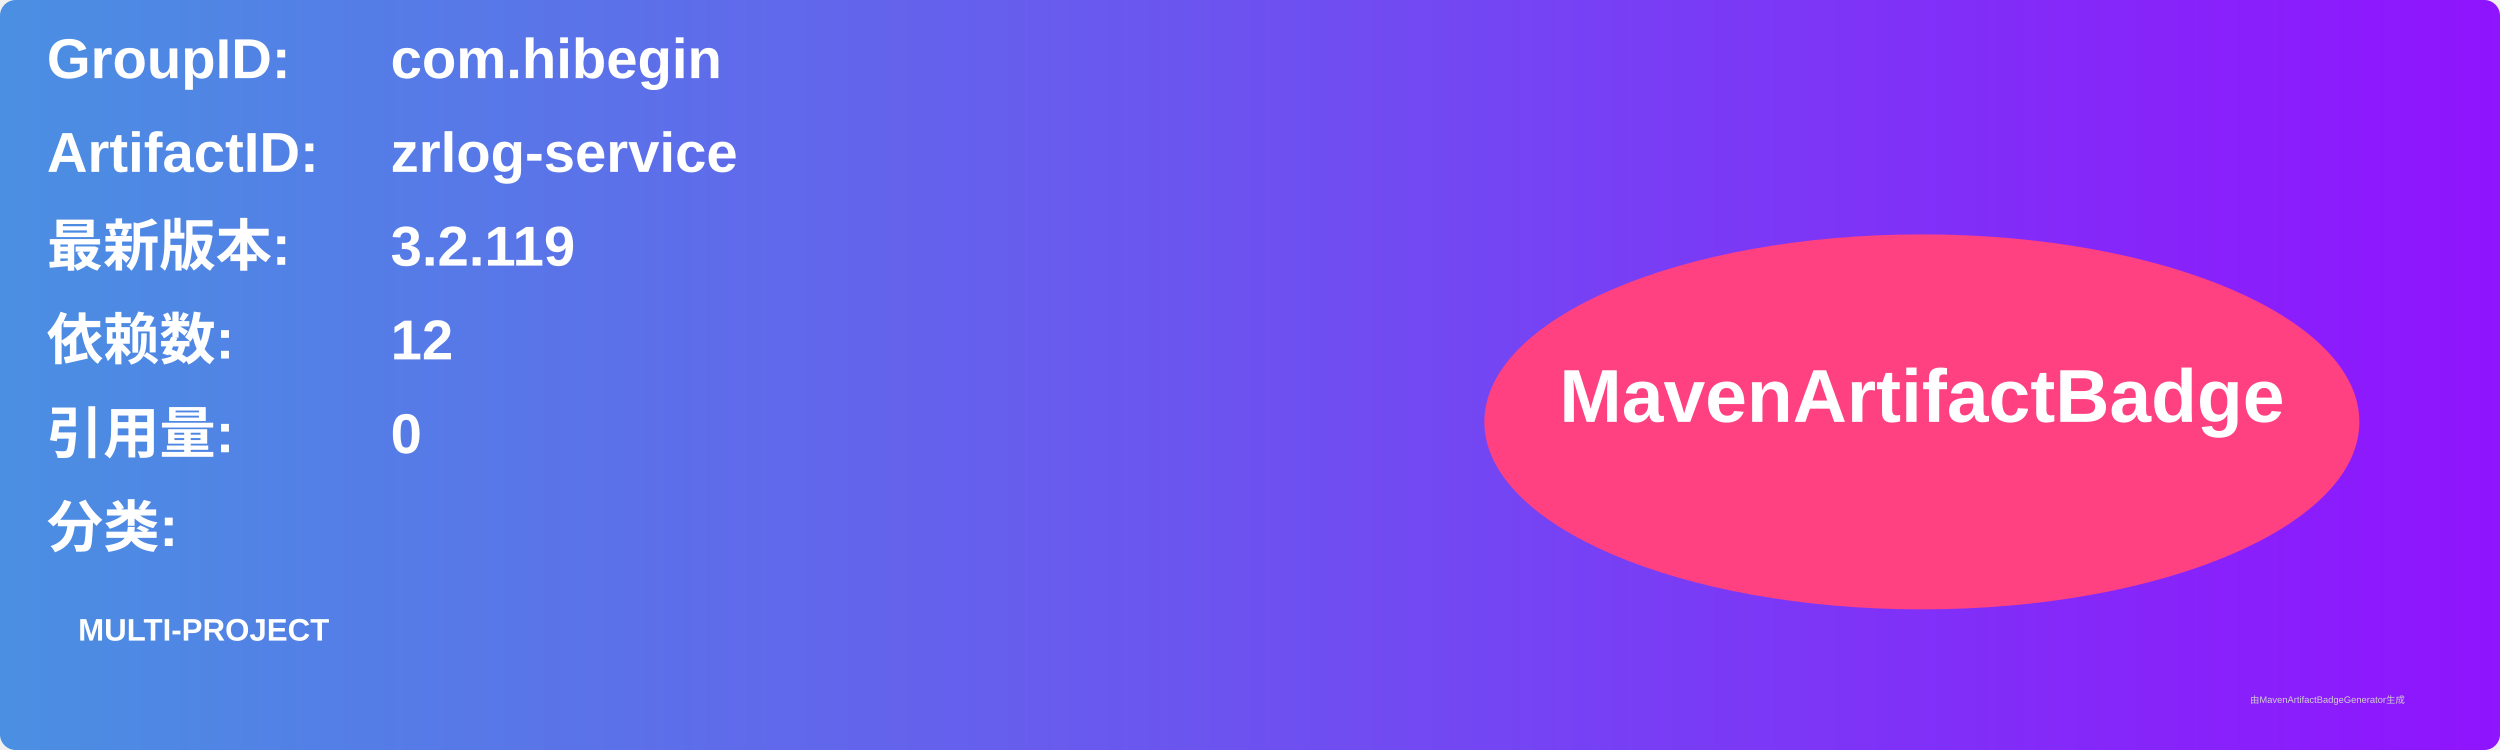
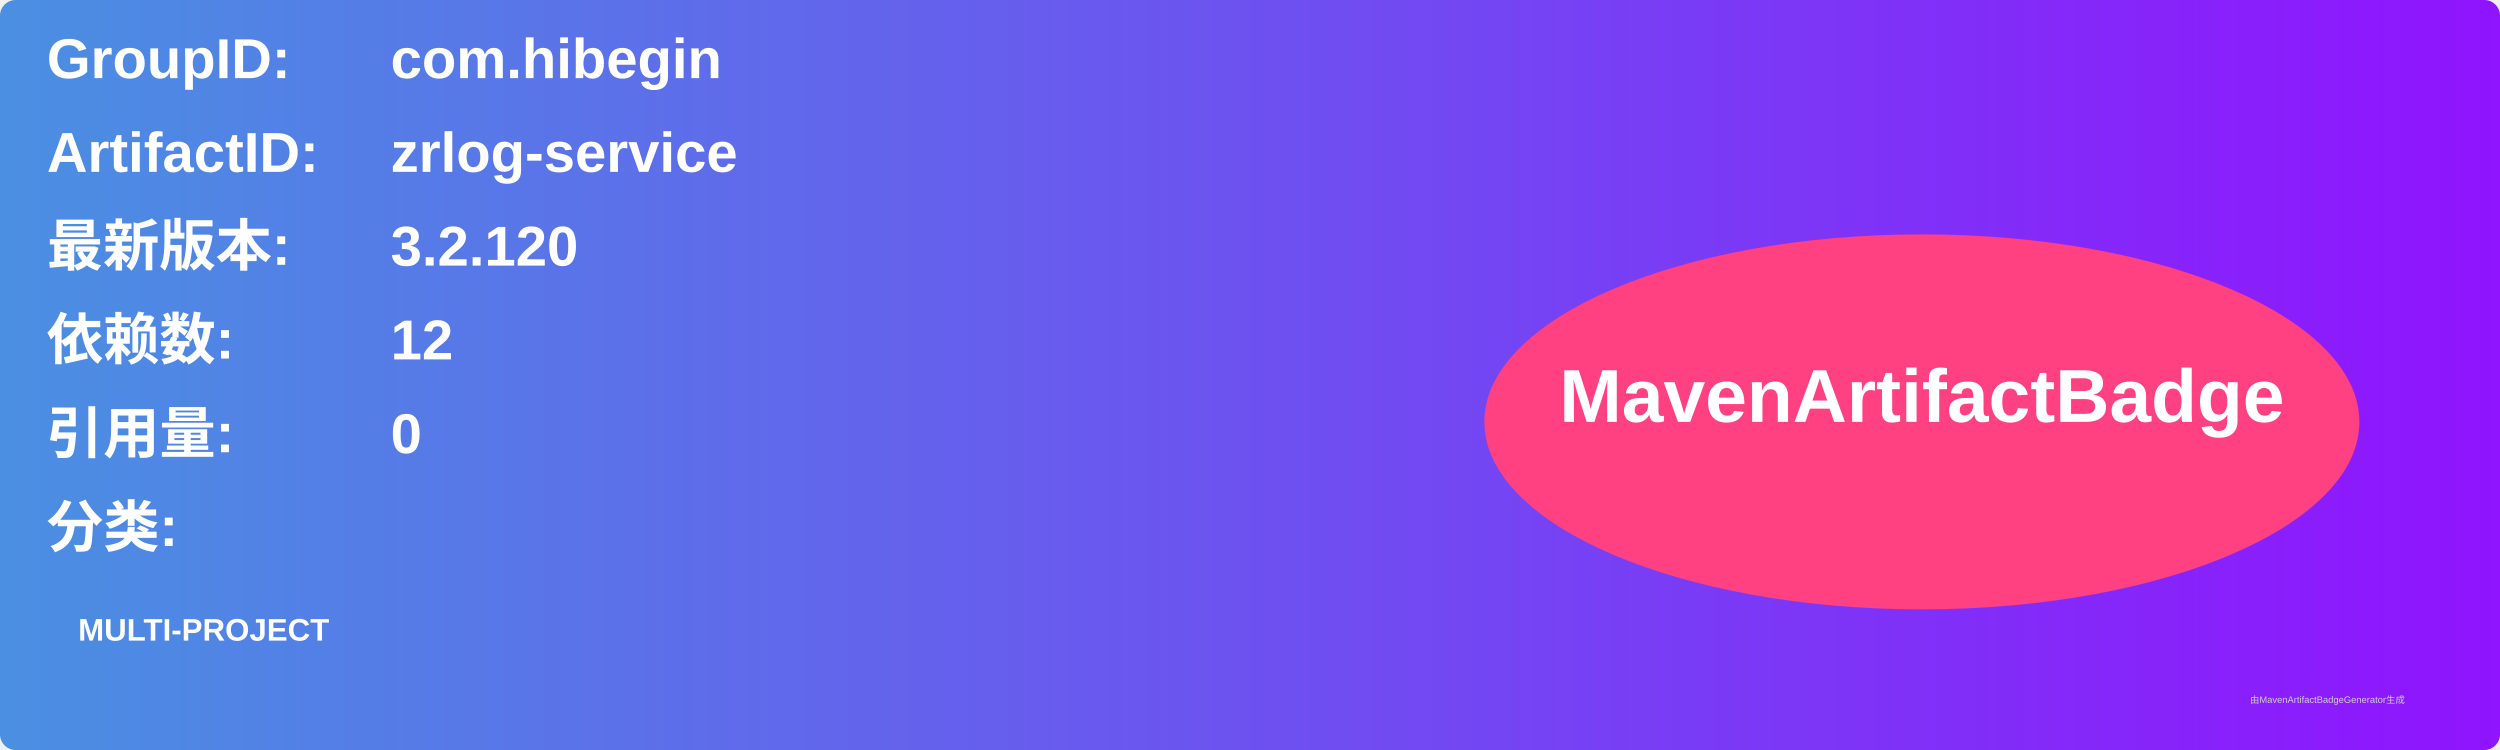
<svg xmlns="http://www.w3.org/2000/svg" width="800" height="240" viewBox="0 0 800 240">
  <linearGradient id="grad" x1="0%" y1="0%" x2="100%" y2="0%">
    <stop offset="0%" stop-color="#4a90e2" />
    <stop offset="100%" stop-color="#9013fe" />
  </linearGradient>
  <rect width="100%" height="100%" rx="5" ry="5" fill="url(#grad)" />
  <g transform="translate(15, 15)">
    <text x="0" y="10" font-family="Arial" font-size="18" fill="white" font-weight="bold" width="260">GroupID:</text>
    <text x="110" y="10" font-family="Arial" font-size="18" fill="white" font-weight="bold" width="460">com.hibegin</text>
    <text x="0" y="40" font-family="Arial" font-size="18" fill="white" font-weight="bold" width="260">ArtifactID:</text>
    <text x="110" y="40" font-family="Arial" font-size="18" fill="white" font-weight="bold" width="460">zrlog-service</text>
    <text x="0" y="70" font-family="Arial" font-size="18" fill="white" font-weight="bold">最新版本:</text>
    <text x="110" y="70" font-family="Arial" font-size="18" fill="white" font-weight="bold">
-       <tspan font-weight="bold">3.2.119</tspan>
+       <tspan font-weight="bold">3.2.120</tspan>
    </text>
    <text x="0" y="100" font-family="Arial" font-size="18" fill="white" font-weight="bold">依赖数: </text>
    <text x="110" y="100" font-family="Arial" font-size="18" fill="white">
      <tspan font-weight="bold">12</tspan>
    </text>
    <text x="0" y="130" font-family="Arial" font-size="18" fill="white" font-weight="bold">引用量: </text>
    <text x="110" y="130" font-family="Arial" font-size="18" fill="white">
      <tspan font-weight="bold">0</tspan>
    </text>
    <text x="0" y="160" font-family="Arial" font-size="18" fill="white" font-weight="bold">分类:</text>
    <text x="10" y="190" font-family="Arial" font-size="10" fill="white">
      <tspan font-weight="bold">MULTI-PROJECT</tspan>
    </text>
    <ellipse cx="600" cy="120" rx="140" ry="60" fill="#ff4081" />
    <text x="600" y="120" text-anchor="middle" font-family="Arial" font-size="24" fill="white" font-weight="bold">MavenArtifactBadge</text>
  </g>
  <text x="720" y="225" font-family="Arial" font-size="3" fill="#d0d0d0">由MavenArtifactBadgeGenerator生成</text>
</svg>
